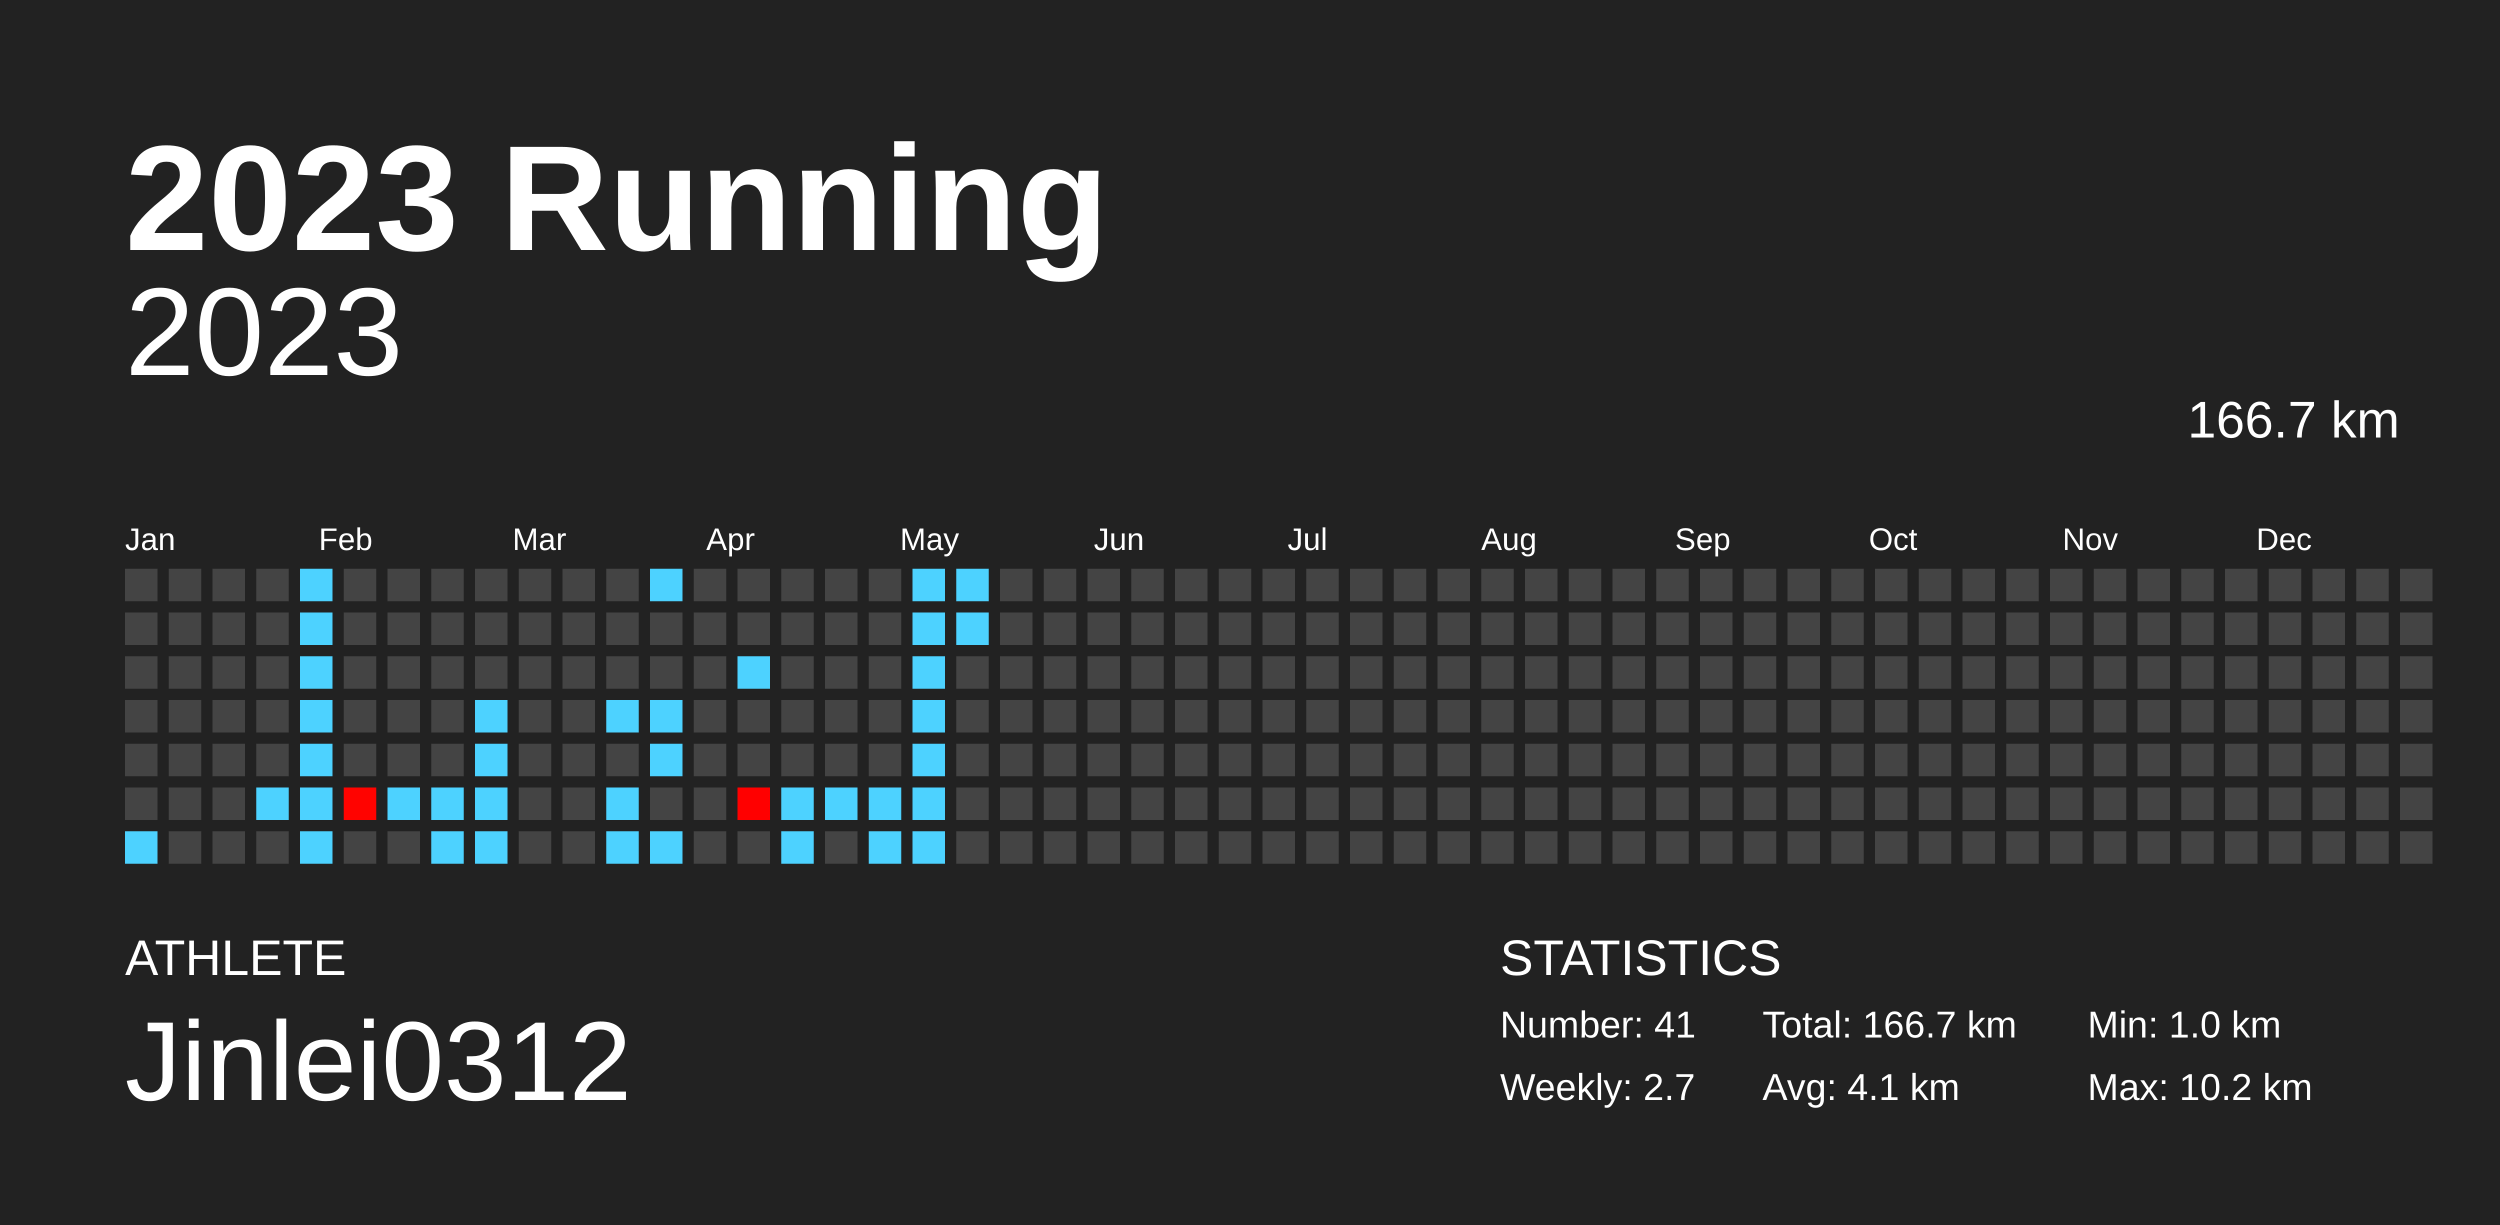
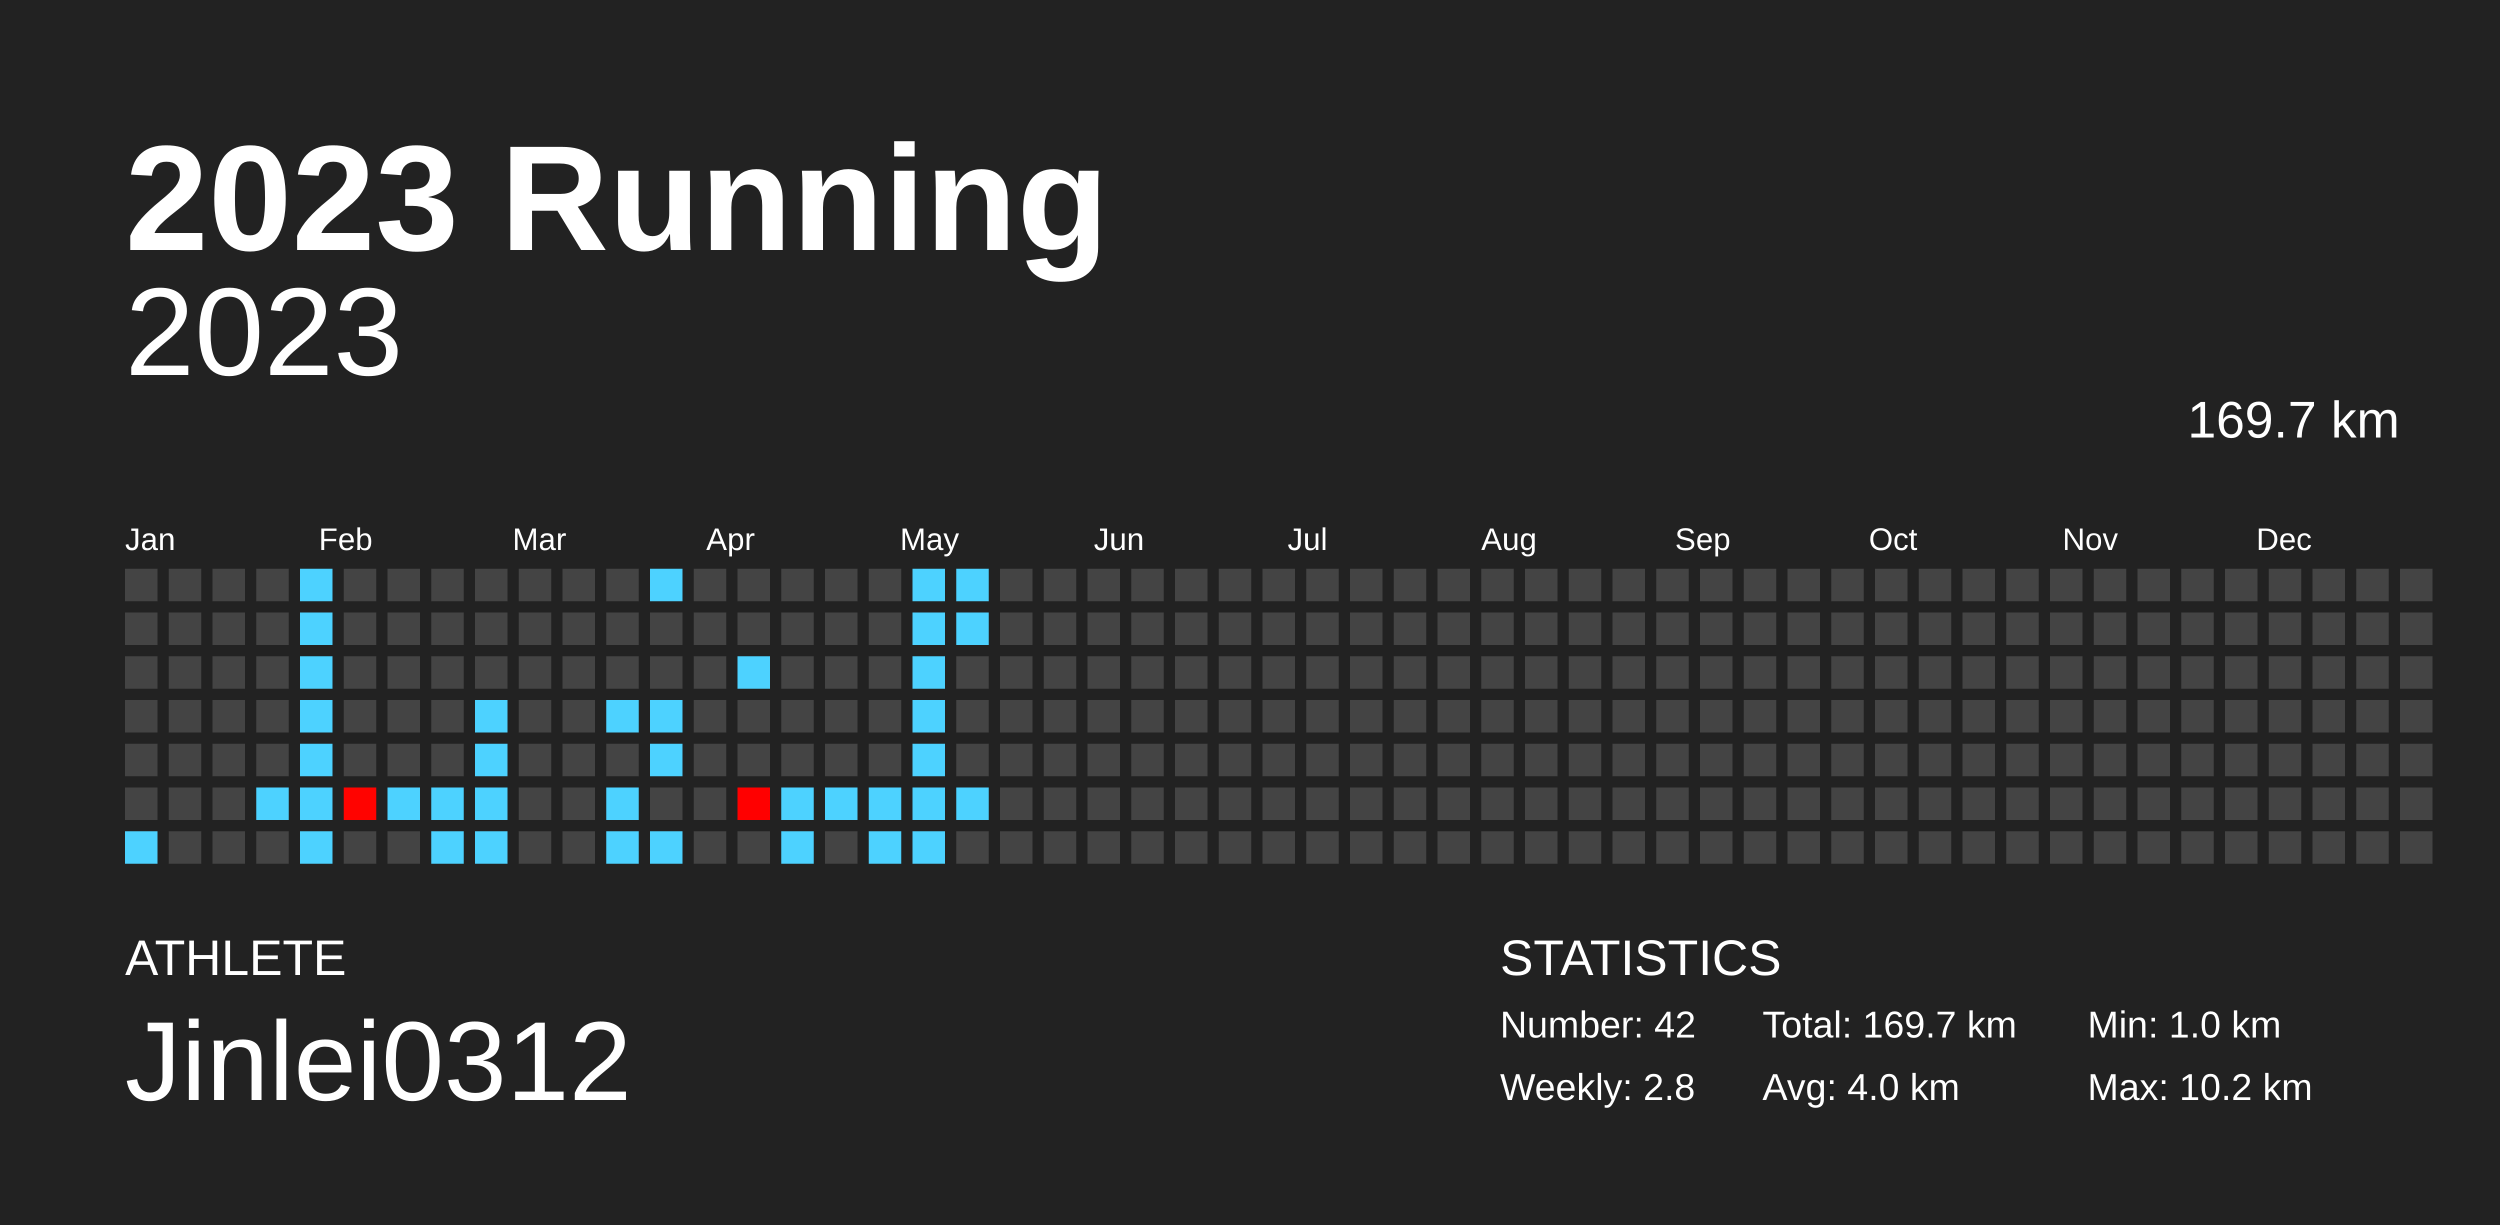
<svg xmlns="http://www.w3.org/2000/svg" baseProfile="full" height="98mm" version="1.1" viewBox="0,0,200,98" width="200mm">
  <defs />
  <rect fill="#222222" height="98" width="200" x="0" y="0" />
  <text fill="#FFFFFF" style="font-size:12px; font-family:Arial; font-weight:bold;" x="10" y="20">2023 Running</text>
  <text fill="#FFFFFF" style="font-size:4px; font-family:Arial" x="10" y="78">ATHLETE</text>
  <text fill="#FFFFFF" style="font-size:9px; font-family:Arial" x="10" y="88">Jinlei0312</text>
  <text fill="#FFFFFF" style="font-size:4px; font-family:Arial" x="120" y="78">STATISTICS</text>
-   <text fill="#FFFFFF" style="font-size:3px; font-family:Arial" x="120" y="83">Number: 41</text>
-   <text fill="#FFFFFF" style="font-size:3px; font-family:Arial" x="120" y="88">Weekly: 2.7</text>
-   <text fill="#FFFFFF" style="font-size:3px; font-family:Arial" x="141" y="83">Total: 166.7 km</text>
-   <text fill="#FFFFFF" style="font-size:3px; font-family:Arial" x="141" y="88">Avg: 4.1 km</text>
+   <text fill="#FFFFFF" style="font-size:3px; font-family:Arial" x="120" y="83">Number: 42</text>
+   <text fill="#FFFFFF" style="font-size:3px; font-family:Arial" x="120" y="88">Weekly: 2.8</text>
+   <text fill="#FFFFFF" style="font-size:3px; font-family:Arial" x="141" y="83">Total: 169.7 km</text>
+   <text fill="#FFFFFF" style="font-size:3px; font-family:Arial" x="141" y="88">Avg: 4.0 km</text>
  <text fill="#FFFFFF" style="font-size:3px; font-family:Arial" x="167" y="83">Min: 1.0 km</text>
  <text fill="#FFFFFF" style="font-size:3px; font-family:Arial" x="167" y="88">Max: 10.2 km</text>
  <text alignment-baseline="hanging" fill="#FFFFFF" style="font-size:10.0px; font-family:Arial;" x="10" y="30">2023</text>
-   <text alignment-baseline="hanging" fill="#FFFFFF" style="font-size:4.125px; font-family:Arial;" x="175" y="35">166.7 km</text>
+   <text alignment-baseline="hanging" fill="#FFFFFF" style="font-size:4.125px; font-family:Arial;" x="175" y="35">169.7 km</text>
  <text fill="#FFFFFF" style="font-size:2.5px; font-family:Arial" x="10.0" y="44">Jan</text>
  <text fill="#FFFFFF" style="font-size:2.5px; font-family:Arial" x="25.5" y="44">Feb</text>
  <text fill="#FFFFFF" style="font-size:2.5px; font-family:Arial" x="41.0" y="44">Mar</text>
  <text fill="#FFFFFF" style="font-size:2.5px; font-family:Arial" x="56.5" y="44">Apr</text>
  <text fill="#FFFFFF" style="font-size:2.5px; font-family:Arial" x="72.0" y="44">May</text>
  <text fill="#FFFFFF" style="font-size:2.5px; font-family:Arial" x="87.5" y="44">Jun</text>
  <text fill="#FFFFFF" style="font-size:2.5px; font-family:Arial" x="103.0" y="44">Jul</text>
  <text fill="#FFFFFF" style="font-size:2.5px; font-family:Arial" x="118.5" y="44">Aug</text>
  <text fill="#FFFFFF" style="font-size:2.5px; font-family:Arial" x="134.0" y="44">Sep</text>
  <text fill="#FFFFFF" style="font-size:2.5px; font-family:Arial" x="149.5" y="44">Oct</text>
  <text fill="#FFFFFF" style="font-size:2.5px; font-family:Arial" x="165.0" y="44">Nov</text>
  <text fill="#FFFFFF" style="font-size:2.5px; font-family:Arial" x="180.5" y="44">Dec</text>
  <rect fill="#444444" height="2.6" width="2.6" x="10.0" y="45.5" />
  <rect fill="#444444" height="2.6" width="2.6" x="10.0" y="49.0" />
  <rect fill="#444444" height="2.6" width="2.6" x="10.0" y="52.5" />
  <rect fill="#444444" height="2.6" width="2.6" x="10.0" y="56.0" />
  <rect fill="#444444" height="2.6" width="2.6" x="10.0" y="59.5" />
  <rect fill="#444444" height="2.6" width="2.6" x="10.0" y="63.0" />
  <rect fill="#4dd2ff" height="2.6" width="2.6" x="10.0" y="66.5" />
  <rect fill="#444444" height="2.6" width="2.6" x="13.5" y="45.5" />
  <rect fill="#444444" height="2.6" width="2.6" x="13.5" y="49.0" />
  <rect fill="#444444" height="2.6" width="2.6" x="13.5" y="52.5" />
  <rect fill="#444444" height="2.6" width="2.6" x="13.5" y="56.0" />
  <rect fill="#444444" height="2.6" width="2.6" x="13.5" y="59.5" />
  <rect fill="#444444" height="2.6" width="2.6" x="13.5" y="63.0" />
  <rect fill="#444444" height="2.6" width="2.6" x="13.5" y="66.5" />
  <rect fill="#444444" height="2.6" width="2.6" x="17.0" y="45.5" />
  <rect fill="#444444" height="2.6" width="2.6" x="17.0" y="49.0" />
  <rect fill="#444444" height="2.6" width="2.6" x="17.0" y="52.5" />
  <rect fill="#444444" height="2.6" width="2.6" x="17.0" y="56.0" />
  <rect fill="#444444" height="2.6" width="2.6" x="17.0" y="59.5" />
  <rect fill="#444444" height="2.6" width="2.6" x="17.0" y="63.0" />
  <rect fill="#444444" height="2.6" width="2.6" x="17.0" y="66.5" />
  <rect fill="#444444" height="2.6" width="2.6" x="20.5" y="45.5" />
  <rect fill="#444444" height="2.6" width="2.6" x="20.5" y="49.0" />
  <rect fill="#444444" height="2.6" width="2.6" x="20.5" y="52.5" />
  <rect fill="#444444" height="2.6" width="2.6" x="20.5" y="56.0" />
  <rect fill="#444444" height="2.6" width="2.6" x="20.5" y="59.5" />
  <rect fill="#4dd2ff" height="2.6" width="2.6" x="20.5" y="63.0" />
  <rect fill="#444444" height="2.6" width="2.6" x="20.5" y="66.5" />
  <rect fill="#4dd2ff" height="2.6" width="2.6" x="24.0" y="45.5" />
  <rect fill="#4dd2ff" height="2.6" width="2.6" x="24.0" y="49.0" />
  <rect fill="#4dd2ff" height="2.6" width="2.6" x="24.0" y="52.5" />
  <rect fill="#4dd2ff" height="2.6" width="2.6" x="24.0" y="56.0" />
  <rect fill="#4dd2ff" height="2.6" width="2.6" x="24.0" y="59.5" />
  <rect fill="#4dd2ff" height="2.6" width="2.6" x="24.0" y="63.0" />
  <rect fill="#4dd2ff" height="2.6" width="2.6" x="24.0" y="66.5" />
  <rect fill="#444444" height="2.6" width="2.6" x="27.5" y="45.5" />
  <rect fill="#444444" height="2.6" width="2.6" x="27.5" y="49.0" />
  <rect fill="#444444" height="2.6" width="2.6" x="27.5" y="52.5" />
  <rect fill="#444444" height="2.6" width="2.6" x="27.5" y="56.0" />
  <rect fill="#444444" height="2.6" width="2.6" x="27.5" y="59.5" />
  <rect fill="#ff0300" height="2.6" width="2.6" x="27.5" y="63.0" />
  <rect fill="#444444" height="2.6" width="2.6" x="27.5" y="66.5" />
  <rect fill="#444444" height="2.6" width="2.6" x="31.0" y="45.5" />
  <rect fill="#444444" height="2.6" width="2.6" x="31.0" y="49.0" />
  <rect fill="#444444" height="2.6" width="2.6" x="31.0" y="52.5" />
  <rect fill="#444444" height="2.6" width="2.6" x="31.0" y="56.0" />
  <rect fill="#444444" height="2.6" width="2.6" x="31.0" y="59.5" />
  <rect fill="#4dd2ff" height="2.6" width="2.6" x="31.0" y="63.0" />
  <rect fill="#444444" height="2.6" width="2.6" x="31.0" y="66.5" />
  <rect fill="#444444" height="2.6" width="2.6" x="34.5" y="45.5" />
  <rect fill="#444444" height="2.6" width="2.6" x="34.5" y="49.0" />
  <rect fill="#444444" height="2.6" width="2.6" x="34.5" y="52.5" />
  <rect fill="#444444" height="2.6" width="2.6" x="34.5" y="56.0" />
  <rect fill="#444444" height="2.6" width="2.6" x="34.5" y="59.5" />
  <rect fill="#4dd2ff" height="2.6" width="2.6" x="34.5" y="63.0" />
  <rect fill="#4dd2ff" height="2.6" width="2.6" x="34.5" y="66.5" />
  <rect fill="#444444" height="2.6" width="2.6" x="38.0" y="45.5" />
  <rect fill="#444444" height="2.6" width="2.6" x="38.0" y="49.0" />
  <rect fill="#444444" height="2.6" width="2.6" x="38.0" y="52.5" />
  <rect fill="#4dd2ff" height="2.6" width="2.6" x="38.0" y="56.0" />
  <rect fill="#4dd2ff" height="2.6" width="2.6" x="38.0" y="59.5" />
  <rect fill="#4dd2ff" height="2.6" width="2.6" x="38.0" y="63.0" />
  <rect fill="#4dd2ff" height="2.6" width="2.6" x="38.0" y="66.5" />
  <rect fill="#444444" height="2.6" width="2.6" x="41.5" y="45.5" />
  <rect fill="#444444" height="2.6" width="2.6" x="41.5" y="49.0" />
  <rect fill="#444444" height="2.6" width="2.6" x="41.5" y="52.5" />
  <rect fill="#444444" height="2.6" width="2.6" x="41.5" y="56.0" />
  <rect fill="#444444" height="2.6" width="2.6" x="41.5" y="59.5" />
  <rect fill="#444444" height="2.6" width="2.6" x="41.5" y="63.0" />
  <rect fill="#444444" height="2.6" width="2.6" x="41.5" y="66.5" />
  <rect fill="#444444" height="2.6" width="2.6" x="45.0" y="45.5" />
  <rect fill="#444444" height="2.6" width="2.6" x="45.0" y="49.0" />
  <rect fill="#444444" height="2.6" width="2.6" x="45.0" y="52.5" />
  <rect fill="#444444" height="2.6" width="2.6" x="45.0" y="56.0" />
  <rect fill="#444444" height="2.6" width="2.6" x="45.0" y="59.5" />
  <rect fill="#444444" height="2.6" width="2.6" x="45.0" y="63.0" />
  <rect fill="#444444" height="2.6" width="2.6" x="45.0" y="66.5" />
  <rect fill="#444444" height="2.6" width="2.6" x="48.5" y="45.5" />
  <rect fill="#444444" height="2.6" width="2.6" x="48.5" y="49.0" />
  <rect fill="#444444" height="2.6" width="2.6" x="48.5" y="52.5" />
  <rect fill="#4dd2ff" height="2.6" width="2.6" x="48.5" y="56.0" />
  <rect fill="#444444" height="2.6" width="2.6" x="48.5" y="59.5" />
  <rect fill="#4dd2ff" height="2.6" width="2.6" x="48.5" y="63.0" />
  <rect fill="#4dd2ff" height="2.6" width="2.6" x="48.5" y="66.5" />
  <rect fill="#4dd2ff" height="2.6" width="2.6" x="52.0" y="45.5" />
  <rect fill="#444444" height="2.6" width="2.6" x="52.0" y="49.0" />
  <rect fill="#444444" height="2.6" width="2.6" x="52.0" y="52.5" />
  <rect fill="#4dd2ff" height="2.6" width="2.6" x="52.0" y="56.0" />
  <rect fill="#4dd2ff" height="2.6" width="2.6" x="52.0" y="59.5" />
  <rect fill="#444444" height="2.6" width="2.6" x="52.0" y="63.0" />
  <rect fill="#4dd2ff" height="2.6" width="2.6" x="52.0" y="66.5" />
  <rect fill="#444444" height="2.6" width="2.6" x="55.5" y="45.5" />
  <rect fill="#444444" height="2.6" width="2.6" x="55.5" y="49.0" />
  <rect fill="#444444" height="2.6" width="2.6" x="55.5" y="52.5" />
  <rect fill="#444444" height="2.6" width="2.6" x="55.5" y="56.0" />
  <rect fill="#444444" height="2.6" width="2.6" x="55.5" y="59.5" />
  <rect fill="#444444" height="2.6" width="2.6" x="55.5" y="63.0" />
  <rect fill="#444444" height="2.6" width="2.6" x="55.5" y="66.5" />
  <rect fill="#444444" height="2.6" width="2.6" x="59.0" y="45.5" />
  <rect fill="#444444" height="2.6" width="2.6" x="59.0" y="49.0" />
  <rect fill="#4dd2ff" height="2.6" width="2.6" x="59.0" y="52.5" />
  <rect fill="#444444" height="2.6" width="2.6" x="59.0" y="56.0" />
  <rect fill="#444444" height="2.6" width="2.6" x="59.0" y="59.5" />
  <rect fill="#ff0000" height="2.6" width="2.6" x="59.0" y="63.0" />
  <rect fill="#444444" height="2.6" width="2.6" x="59.0" y="66.5" />
  <rect fill="#444444" height="2.6" width="2.6" x="62.5" y="45.5" />
  <rect fill="#444444" height="2.6" width="2.6" x="62.5" y="49.0" />
  <rect fill="#444444" height="2.6" width="2.6" x="62.5" y="52.5" />
  <rect fill="#444444" height="2.6" width="2.6" x="62.5" y="56.0" />
  <rect fill="#444444" height="2.6" width="2.6" x="62.5" y="59.5" />
  <rect fill="#4dd2ff" height="2.6" width="2.6" x="62.5" y="63.0" />
  <rect fill="#4dd2ff" height="2.6" width="2.6" x="62.5" y="66.5" />
  <rect fill="#444444" height="2.6" width="2.6" x="66.0" y="45.5" />
  <rect fill="#444444" height="2.6" width="2.6" x="66.0" y="49.0" />
  <rect fill="#444444" height="2.6" width="2.6" x="66.0" y="52.5" />
  <rect fill="#444444" height="2.6" width="2.6" x="66.0" y="56.0" />
  <rect fill="#444444" height="2.6" width="2.6" x="66.0" y="59.5" />
  <rect fill="#4dd2ff" height="2.6" width="2.6" x="66.0" y="63.0" />
  <rect fill="#444444" height="2.6" width="2.6" x="66.0" y="66.5" />
  <rect fill="#444444" height="2.6" width="2.6" x="69.5" y="45.5" />
  <rect fill="#444444" height="2.6" width="2.6" x="69.5" y="49.0" />
  <rect fill="#444444" height="2.6" width="2.6" x="69.5" y="52.5" />
  <rect fill="#444444" height="2.6" width="2.6" x="69.5" y="56.0" />
  <rect fill="#444444" height="2.6" width="2.6" x="69.5" y="59.5" />
  <rect fill="#4dd2ff" height="2.6" width="2.6" x="69.5" y="63.0" />
  <rect fill="#4dd2ff" height="2.6" width="2.6" x="69.5" y="66.5" />
  <rect fill="#4dd2ff" height="2.6" width="2.6" x="73.0" y="45.5" />
  <rect fill="#4dd2ff" height="2.6" width="2.6" x="73.0" y="49.0" />
  <rect fill="#4dd2ff" height="2.6" width="2.6" x="73.0" y="52.5" />
  <rect fill="#4dd2ff" height="2.6" width="2.6" x="73.0" y="56.0" />
  <rect fill="#4dd2ff" height="2.6" width="2.6" x="73.0" y="59.5" />
  <rect fill="#4dd2ff" height="2.6" width="2.6" x="73.0" y="63.0" />
  <rect fill="#4dd2ff" height="2.6" width="2.6" x="73.0" y="66.5" />
  <rect fill="#4dd2ff" height="2.6" width="2.6" x="76.5" y="45.5" />
  <rect fill="#4dd2ff" height="2.6" width="2.6" x="76.5" y="49.0" />
  <rect fill="#444444" height="2.6" width="2.6" x="76.5" y="52.5" />
  <rect fill="#444444" height="2.6" width="2.6" x="76.5" y="56.0" />
  <rect fill="#444444" height="2.6" width="2.6" x="76.5" y="59.5" />
-   <rect fill="#444444" height="2.6" width="2.6" x="76.5" y="63.0" />
+   <rect fill="#4dd2ff" height="2.6" width="2.6" x="76.5" y="63.0" />
  <rect fill="#444444" height="2.6" width="2.6" x="76.5" y="66.5" />
  <rect fill="#444444" height="2.6" width="2.6" x="80.0" y="45.5" />
  <rect fill="#444444" height="2.6" width="2.6" x="80.0" y="49.0" />
  <rect fill="#444444" height="2.6" width="2.6" x="80.0" y="52.5" />
  <rect fill="#444444" height="2.6" width="2.6" x="80.0" y="56.0" />
  <rect fill="#444444" height="2.6" width="2.6" x="80.0" y="59.5" />
  <rect fill="#444444" height="2.6" width="2.6" x="80.0" y="63.0" />
  <rect fill="#444444" height="2.6" width="2.6" x="80.0" y="66.5" />
  <rect fill="#444444" height="2.6" width="2.6" x="83.5" y="45.5" />
  <rect fill="#444444" height="2.6" width="2.6" x="83.5" y="49.0" />
  <rect fill="#444444" height="2.6" width="2.6" x="83.5" y="52.5" />
  <rect fill="#444444" height="2.6" width="2.6" x="83.5" y="56.0" />
  <rect fill="#444444" height="2.6" width="2.6" x="83.5" y="59.5" />
  <rect fill="#444444" height="2.6" width="2.6" x="83.5" y="63.0" />
  <rect fill="#444444" height="2.6" width="2.6" x="83.5" y="66.5" />
  <rect fill="#444444" height="2.6" width="2.6" x="87.0" y="45.5" />
  <rect fill="#444444" height="2.6" width="2.6" x="87.0" y="49.0" />
  <rect fill="#444444" height="2.6" width="2.6" x="87.0" y="52.5" />
  <rect fill="#444444" height="2.6" width="2.6" x="87.0" y="56.0" />
  <rect fill="#444444" height="2.6" width="2.6" x="87.0" y="59.5" />
  <rect fill="#444444" height="2.6" width="2.6" x="87.0" y="63.0" />
  <rect fill="#444444" height="2.6" width="2.6" x="87.0" y="66.5" />
  <rect fill="#444444" height="2.6" width="2.6" x="90.5" y="45.5" />
  <rect fill="#444444" height="2.6" width="2.6" x="90.5" y="49.0" />
  <rect fill="#444444" height="2.6" width="2.6" x="90.5" y="52.5" />
  <rect fill="#444444" height="2.6" width="2.6" x="90.5" y="56.0" />
  <rect fill="#444444" height="2.6" width="2.6" x="90.5" y="59.5" />
  <rect fill="#444444" height="2.6" width="2.6" x="90.5" y="63.0" />
  <rect fill="#444444" height="2.6" width="2.6" x="90.5" y="66.5" />
  <rect fill="#444444" height="2.6" width="2.6" x="94.0" y="45.5" />
  <rect fill="#444444" height="2.6" width="2.6" x="94.0" y="49.0" />
  <rect fill="#444444" height="2.6" width="2.6" x="94.0" y="52.5" />
  <rect fill="#444444" height="2.6" width="2.6" x="94.0" y="56.0" />
  <rect fill="#444444" height="2.6" width="2.6" x="94.0" y="59.5" />
  <rect fill="#444444" height="2.6" width="2.6" x="94.0" y="63.0" />
  <rect fill="#444444" height="2.6" width="2.6" x="94.0" y="66.5" />
  <rect fill="#444444" height="2.6" width="2.6" x="97.5" y="45.5" />
  <rect fill="#444444" height="2.6" width="2.6" x="97.5" y="49.0" />
  <rect fill="#444444" height="2.6" width="2.6" x="97.5" y="52.5" />
  <rect fill="#444444" height="2.6" width="2.6" x="97.5" y="56.0" />
  <rect fill="#444444" height="2.6" width="2.6" x="97.5" y="59.5" />
  <rect fill="#444444" height="2.6" width="2.6" x="97.5" y="63.0" />
  <rect fill="#444444" height="2.6" width="2.6" x="97.5" y="66.5" />
  <rect fill="#444444" height="2.6" width="2.6" x="101.0" y="45.5" />
  <rect fill="#444444" height="2.6" width="2.6" x="101.0" y="49.0" />
  <rect fill="#444444" height="2.6" width="2.6" x="101.0" y="52.5" />
  <rect fill="#444444" height="2.6" width="2.6" x="101.0" y="56.0" />
  <rect fill="#444444" height="2.6" width="2.6" x="101.0" y="59.5" />
  <rect fill="#444444" height="2.6" width="2.6" x="101.0" y="63.0" />
  <rect fill="#444444" height="2.6" width="2.6" x="101.0" y="66.5" />
  <rect fill="#444444" height="2.6" width="2.6" x="104.5" y="45.5" />
  <rect fill="#444444" height="2.6" width="2.6" x="104.5" y="49.0" />
  <rect fill="#444444" height="2.6" width="2.6" x="104.5" y="52.5" />
  <rect fill="#444444" height="2.6" width="2.6" x="104.5" y="56.0" />
  <rect fill="#444444" height="2.6" width="2.6" x="104.5" y="59.5" />
  <rect fill="#444444" height="2.6" width="2.6" x="104.5" y="63.0" />
  <rect fill="#444444" height="2.6" width="2.6" x="104.5" y="66.5" />
  <rect fill="#444444" height="2.6" width="2.6" x="108.0" y="45.5" />
  <rect fill="#444444" height="2.6" width="2.6" x="108.0" y="49.0" />
  <rect fill="#444444" height="2.6" width="2.6" x="108.0" y="52.5" />
  <rect fill="#444444" height="2.6" width="2.6" x="108.0" y="56.0" />
  <rect fill="#444444" height="2.6" width="2.6" x="108.0" y="59.5" />
  <rect fill="#444444" height="2.6" width="2.6" x="108.0" y="63.0" />
  <rect fill="#444444" height="2.6" width="2.6" x="108.0" y="66.5" />
  <rect fill="#444444" height="2.6" width="2.6" x="111.5" y="45.5" />
  <rect fill="#444444" height="2.6" width="2.6" x="111.5" y="49.0" />
  <rect fill="#444444" height="2.6" width="2.6" x="111.5" y="52.5" />
  <rect fill="#444444" height="2.6" width="2.6" x="111.5" y="56.0" />
  <rect fill="#444444" height="2.6" width="2.6" x="111.5" y="59.5" />
  <rect fill="#444444" height="2.6" width="2.6" x="111.5" y="63.0" />
  <rect fill="#444444" height="2.6" width="2.6" x="111.5" y="66.5" />
  <rect fill="#444444" height="2.6" width="2.6" x="115.0" y="45.5" />
  <rect fill="#444444" height="2.6" width="2.6" x="115.0" y="49.0" />
  <rect fill="#444444" height="2.6" width="2.6" x="115.0" y="52.5" />
  <rect fill="#444444" height="2.6" width="2.6" x="115.0" y="56.0" />
  <rect fill="#444444" height="2.6" width="2.6" x="115.0" y="59.5" />
  <rect fill="#444444" height="2.6" width="2.6" x="115.0" y="63.0" />
  <rect fill="#444444" height="2.6" width="2.6" x="115.0" y="66.5" />
  <rect fill="#444444" height="2.6" width="2.6" x="118.5" y="45.5" />
  <rect fill="#444444" height="2.6" width="2.6" x="118.5" y="49.0" />
  <rect fill="#444444" height="2.6" width="2.6" x="118.5" y="52.5" />
  <rect fill="#444444" height="2.6" width="2.6" x="118.5" y="56.0" />
  <rect fill="#444444" height="2.6" width="2.6" x="118.5" y="59.5" />
  <rect fill="#444444" height="2.6" width="2.6" x="118.5" y="63.0" />
  <rect fill="#444444" height="2.6" width="2.6" x="118.5" y="66.5" />
  <rect fill="#444444" height="2.6" width="2.6" x="122.0" y="45.5" />
  <rect fill="#444444" height="2.6" width="2.6" x="122.0" y="49.0" />
  <rect fill="#444444" height="2.6" width="2.6" x="122.0" y="52.5" />
  <rect fill="#444444" height="2.6" width="2.6" x="122.0" y="56.0" />
  <rect fill="#444444" height="2.6" width="2.6" x="122.0" y="59.5" />
  <rect fill="#444444" height="2.6" width="2.6" x="122.0" y="63.0" />
  <rect fill="#444444" height="2.6" width="2.6" x="122.0" y="66.5" />
  <rect fill="#444444" height="2.6" width="2.6" x="125.5" y="45.5" />
  <rect fill="#444444" height="2.6" width="2.6" x="125.5" y="49.0" />
  <rect fill="#444444" height="2.6" width="2.6" x="125.5" y="52.5" />
  <rect fill="#444444" height="2.6" width="2.6" x="125.5" y="56.0" />
  <rect fill="#444444" height="2.6" width="2.6" x="125.5" y="59.5" />
  <rect fill="#444444" height="2.6" width="2.6" x="125.5" y="63.0" />
  <rect fill="#444444" height="2.6" width="2.6" x="125.5" y="66.5" />
  <rect fill="#444444" height="2.6" width="2.6" x="129.0" y="45.5" />
  <rect fill="#444444" height="2.6" width="2.6" x="129.0" y="49.0" />
  <rect fill="#444444" height="2.6" width="2.6" x="129.0" y="52.5" />
  <rect fill="#444444" height="2.6" width="2.6" x="129.0" y="56.0" />
  <rect fill="#444444" height="2.6" width="2.6" x="129.0" y="59.5" />
  <rect fill="#444444" height="2.6" width="2.6" x="129.0" y="63.0" />
  <rect fill="#444444" height="2.6" width="2.6" x="129.0" y="66.5" />
  <rect fill="#444444" height="2.6" width="2.6" x="132.5" y="45.5" />
  <rect fill="#444444" height="2.6" width="2.6" x="132.5" y="49.0" />
  <rect fill="#444444" height="2.6" width="2.6" x="132.5" y="52.5" />
  <rect fill="#444444" height="2.6" width="2.6" x="132.5" y="56.0" />
  <rect fill="#444444" height="2.6" width="2.6" x="132.5" y="59.5" />
  <rect fill="#444444" height="2.6" width="2.6" x="132.5" y="63.0" />
  <rect fill="#444444" height="2.6" width="2.6" x="132.5" y="66.5" />
  <rect fill="#444444" height="2.6" width="2.6" x="136.0" y="45.5" />
  <rect fill="#444444" height="2.6" width="2.6" x="136.0" y="49.0" />
  <rect fill="#444444" height="2.6" width="2.6" x="136.0" y="52.5" />
  <rect fill="#444444" height="2.6" width="2.6" x="136.0" y="56.0" />
  <rect fill="#444444" height="2.6" width="2.6" x="136.0" y="59.5" />
  <rect fill="#444444" height="2.6" width="2.6" x="136.0" y="63.0" />
  <rect fill="#444444" height="2.6" width="2.6" x="136.0" y="66.5" />
  <rect fill="#444444" height="2.6" width="2.6" x="139.5" y="45.5" />
  <rect fill="#444444" height="2.6" width="2.6" x="139.5" y="49.0" />
  <rect fill="#444444" height="2.6" width="2.6" x="139.5" y="52.5" />
  <rect fill="#444444" height="2.6" width="2.6" x="139.5" y="56.0" />
  <rect fill="#444444" height="2.6" width="2.6" x="139.5" y="59.5" />
  <rect fill="#444444" height="2.6" width="2.6" x="139.5" y="63.0" />
  <rect fill="#444444" height="2.6" width="2.6" x="139.5" y="66.5" />
  <rect fill="#444444" height="2.6" width="2.6" x="143.0" y="45.5" />
  <rect fill="#444444" height="2.6" width="2.6" x="143.0" y="49.0" />
  <rect fill="#444444" height="2.6" width="2.6" x="143.0" y="52.5" />
  <rect fill="#444444" height="2.6" width="2.6" x="143.0" y="56.0" />
  <rect fill="#444444" height="2.6" width="2.6" x="143.0" y="59.5" />
  <rect fill="#444444" height="2.6" width="2.6" x="143.0" y="63.0" />
  <rect fill="#444444" height="2.6" width="2.6" x="143.0" y="66.5" />
  <rect fill="#444444" height="2.6" width="2.6" x="146.5" y="45.5" />
  <rect fill="#444444" height="2.6" width="2.6" x="146.5" y="49.0" />
  <rect fill="#444444" height="2.6" width="2.6" x="146.5" y="52.5" />
  <rect fill="#444444" height="2.6" width="2.6" x="146.5" y="56.0" />
  <rect fill="#444444" height="2.6" width="2.6" x="146.5" y="59.5" />
  <rect fill="#444444" height="2.6" width="2.6" x="146.5" y="63.0" />
  <rect fill="#444444" height="2.6" width="2.6" x="146.5" y="66.5" />
  <rect fill="#444444" height="2.6" width="2.6" x="150.0" y="45.5" />
  <rect fill="#444444" height="2.6" width="2.6" x="150.0" y="49.0" />
  <rect fill="#444444" height="2.6" width="2.6" x="150.0" y="52.5" />
  <rect fill="#444444" height="2.6" width="2.6" x="150.0" y="56.0" />
  <rect fill="#444444" height="2.6" width="2.6" x="150.0" y="59.5" />
  <rect fill="#444444" height="2.6" width="2.6" x="150.0" y="63.0" />
  <rect fill="#444444" height="2.6" width="2.6" x="150.0" y="66.5" />
  <rect fill="#444444" height="2.6" width="2.6" x="153.5" y="45.5" />
  <rect fill="#444444" height="2.6" width="2.6" x="153.5" y="49.0" />
  <rect fill="#444444" height="2.6" width="2.6" x="153.5" y="52.5" />
  <rect fill="#444444" height="2.6" width="2.6" x="153.5" y="56.0" />
  <rect fill="#444444" height="2.6" width="2.6" x="153.5" y="59.5" />
  <rect fill="#444444" height="2.6" width="2.6" x="153.5" y="63.0" />
  <rect fill="#444444" height="2.6" width="2.6" x="153.5" y="66.5" />
  <rect fill="#444444" height="2.6" width="2.6" x="157.0" y="45.5" />
  <rect fill="#444444" height="2.6" width="2.6" x="157.0" y="49.0" />
  <rect fill="#444444" height="2.6" width="2.6" x="157.0" y="52.5" />
  <rect fill="#444444" height="2.6" width="2.6" x="157.0" y="56.0" />
  <rect fill="#444444" height="2.6" width="2.6" x="157.0" y="59.5" />
  <rect fill="#444444" height="2.6" width="2.6" x="157.0" y="63.0" />
  <rect fill="#444444" height="2.6" width="2.6" x="157.0" y="66.5" />
  <rect fill="#444444" height="2.6" width="2.6" x="160.5" y="45.5" />
  <rect fill="#444444" height="2.6" width="2.6" x="160.5" y="49.0" />
  <rect fill="#444444" height="2.6" width="2.6" x="160.5" y="52.5" />
  <rect fill="#444444" height="2.6" width="2.6" x="160.5" y="56.0" />
  <rect fill="#444444" height="2.6" width="2.6" x="160.5" y="59.5" />
  <rect fill="#444444" height="2.6" width="2.6" x="160.5" y="63.0" />
  <rect fill="#444444" height="2.6" width="2.6" x="160.5" y="66.5" />
  <rect fill="#444444" height="2.6" width="2.6" x="164.0" y="45.5" />
  <rect fill="#444444" height="2.6" width="2.6" x="164.0" y="49.0" />
  <rect fill="#444444" height="2.6" width="2.6" x="164.0" y="52.5" />
  <rect fill="#444444" height="2.6" width="2.6" x="164.0" y="56.0" />
  <rect fill="#444444" height="2.6" width="2.6" x="164.0" y="59.5" />
  <rect fill="#444444" height="2.6" width="2.6" x="164.0" y="63.0" />
  <rect fill="#444444" height="2.6" width="2.6" x="164.0" y="66.5" />
  <rect fill="#444444" height="2.6" width="2.6" x="167.5" y="45.5" />
  <rect fill="#444444" height="2.6" width="2.6" x="167.5" y="49.0" />
  <rect fill="#444444" height="2.6" width="2.6" x="167.5" y="52.5" />
  <rect fill="#444444" height="2.6" width="2.6" x="167.5" y="56.0" />
  <rect fill="#444444" height="2.6" width="2.6" x="167.5" y="59.5" />
  <rect fill="#444444" height="2.6" width="2.6" x="167.5" y="63.0" />
  <rect fill="#444444" height="2.6" width="2.6" x="167.5" y="66.5" />
  <rect fill="#444444" height="2.6" width="2.6" x="171.0" y="45.5" />
  <rect fill="#444444" height="2.6" width="2.6" x="171.0" y="49.0" />
  <rect fill="#444444" height="2.6" width="2.6" x="171.0" y="52.5" />
  <rect fill="#444444" height="2.6" width="2.6" x="171.0" y="56.0" />
  <rect fill="#444444" height="2.6" width="2.6" x="171.0" y="59.5" />
  <rect fill="#444444" height="2.6" width="2.6" x="171.0" y="63.0" />
  <rect fill="#444444" height="2.6" width="2.6" x="171.0" y="66.5" />
  <rect fill="#444444" height="2.6" width="2.6" x="174.5" y="45.5" />
  <rect fill="#444444" height="2.6" width="2.6" x="174.5" y="49.0" />
  <rect fill="#444444" height="2.6" width="2.6" x="174.5" y="52.5" />
  <rect fill="#444444" height="2.6" width="2.6" x="174.5" y="56.0" />
  <rect fill="#444444" height="2.6" width="2.6" x="174.5" y="59.5" />
  <rect fill="#444444" height="2.6" width="2.6" x="174.5" y="63.0" />
  <rect fill="#444444" height="2.6" width="2.6" x="174.5" y="66.5" />
  <rect fill="#444444" height="2.6" width="2.6" x="178.0" y="45.5" />
  <rect fill="#444444" height="2.6" width="2.6" x="178.0" y="49.0" />
  <rect fill="#444444" height="2.6" width="2.6" x="178.0" y="52.5" />
  <rect fill="#444444" height="2.6" width="2.6" x="178.0" y="56.0" />
  <rect fill="#444444" height="2.6" width="2.6" x="178.0" y="59.5" />
  <rect fill="#444444" height="2.6" width="2.6" x="178.0" y="63.0" />
  <rect fill="#444444" height="2.6" width="2.6" x="178.0" y="66.5" />
  <rect fill="#444444" height="2.6" width="2.6" x="181.5" y="45.5" />
  <rect fill="#444444" height="2.6" width="2.6" x="181.5" y="49.0" />
  <rect fill="#444444" height="2.6" width="2.6" x="181.5" y="52.5" />
  <rect fill="#444444" height="2.6" width="2.6" x="181.5" y="56.0" />
  <rect fill="#444444" height="2.6" width="2.6" x="181.5" y="59.5" />
  <rect fill="#444444" height="2.6" width="2.6" x="181.5" y="63.0" />
  <rect fill="#444444" height="2.6" width="2.6" x="181.5" y="66.5" />
  <rect fill="#444444" height="2.6" width="2.6" x="185.0" y="45.5" />
  <rect fill="#444444" height="2.6" width="2.6" x="185.0" y="49.0" />
  <rect fill="#444444" height="2.6" width="2.6" x="185.0" y="52.5" />
  <rect fill="#444444" height="2.6" width="2.6" x="185.0" y="56.0" />
  <rect fill="#444444" height="2.6" width="2.6" x="185.0" y="59.5" />
  <rect fill="#444444" height="2.6" width="2.6" x="185.0" y="63.0" />
  <rect fill="#444444" height="2.6" width="2.6" x="185.0" y="66.5" />
  <rect fill="#444444" height="2.6" width="2.6" x="188.5" y="45.5" />
  <rect fill="#444444" height="2.6" width="2.6" x="188.5" y="49.0" />
  <rect fill="#444444" height="2.6" width="2.6" x="188.5" y="52.5" />
  <rect fill="#444444" height="2.6" width="2.6" x="188.5" y="56.0" />
  <rect fill="#444444" height="2.6" width="2.6" x="188.5" y="59.5" />
  <rect fill="#444444" height="2.6" width="2.6" x="188.5" y="63.0" />
  <rect fill="#444444" height="2.6" width="2.6" x="188.5" y="66.5" />
  <rect fill="#444444" height="2.6" width="2.6" x="192.0" y="45.5" />
  <rect fill="#444444" height="2.6" width="2.6" x="192.0" y="49.0" />
  <rect fill="#444444" height="2.6" width="2.6" x="192.0" y="52.5" />
  <rect fill="#444444" height="2.6" width="2.6" x="192.0" y="56.0" />
  <rect fill="#444444" height="2.6" width="2.6" x="192.0" y="59.5" />
  <rect fill="#444444" height="2.6" width="2.6" x="192.0" y="63.0" />
  <rect fill="#444444" height="2.6" width="2.6" x="192.0" y="66.5" />
</svg>
